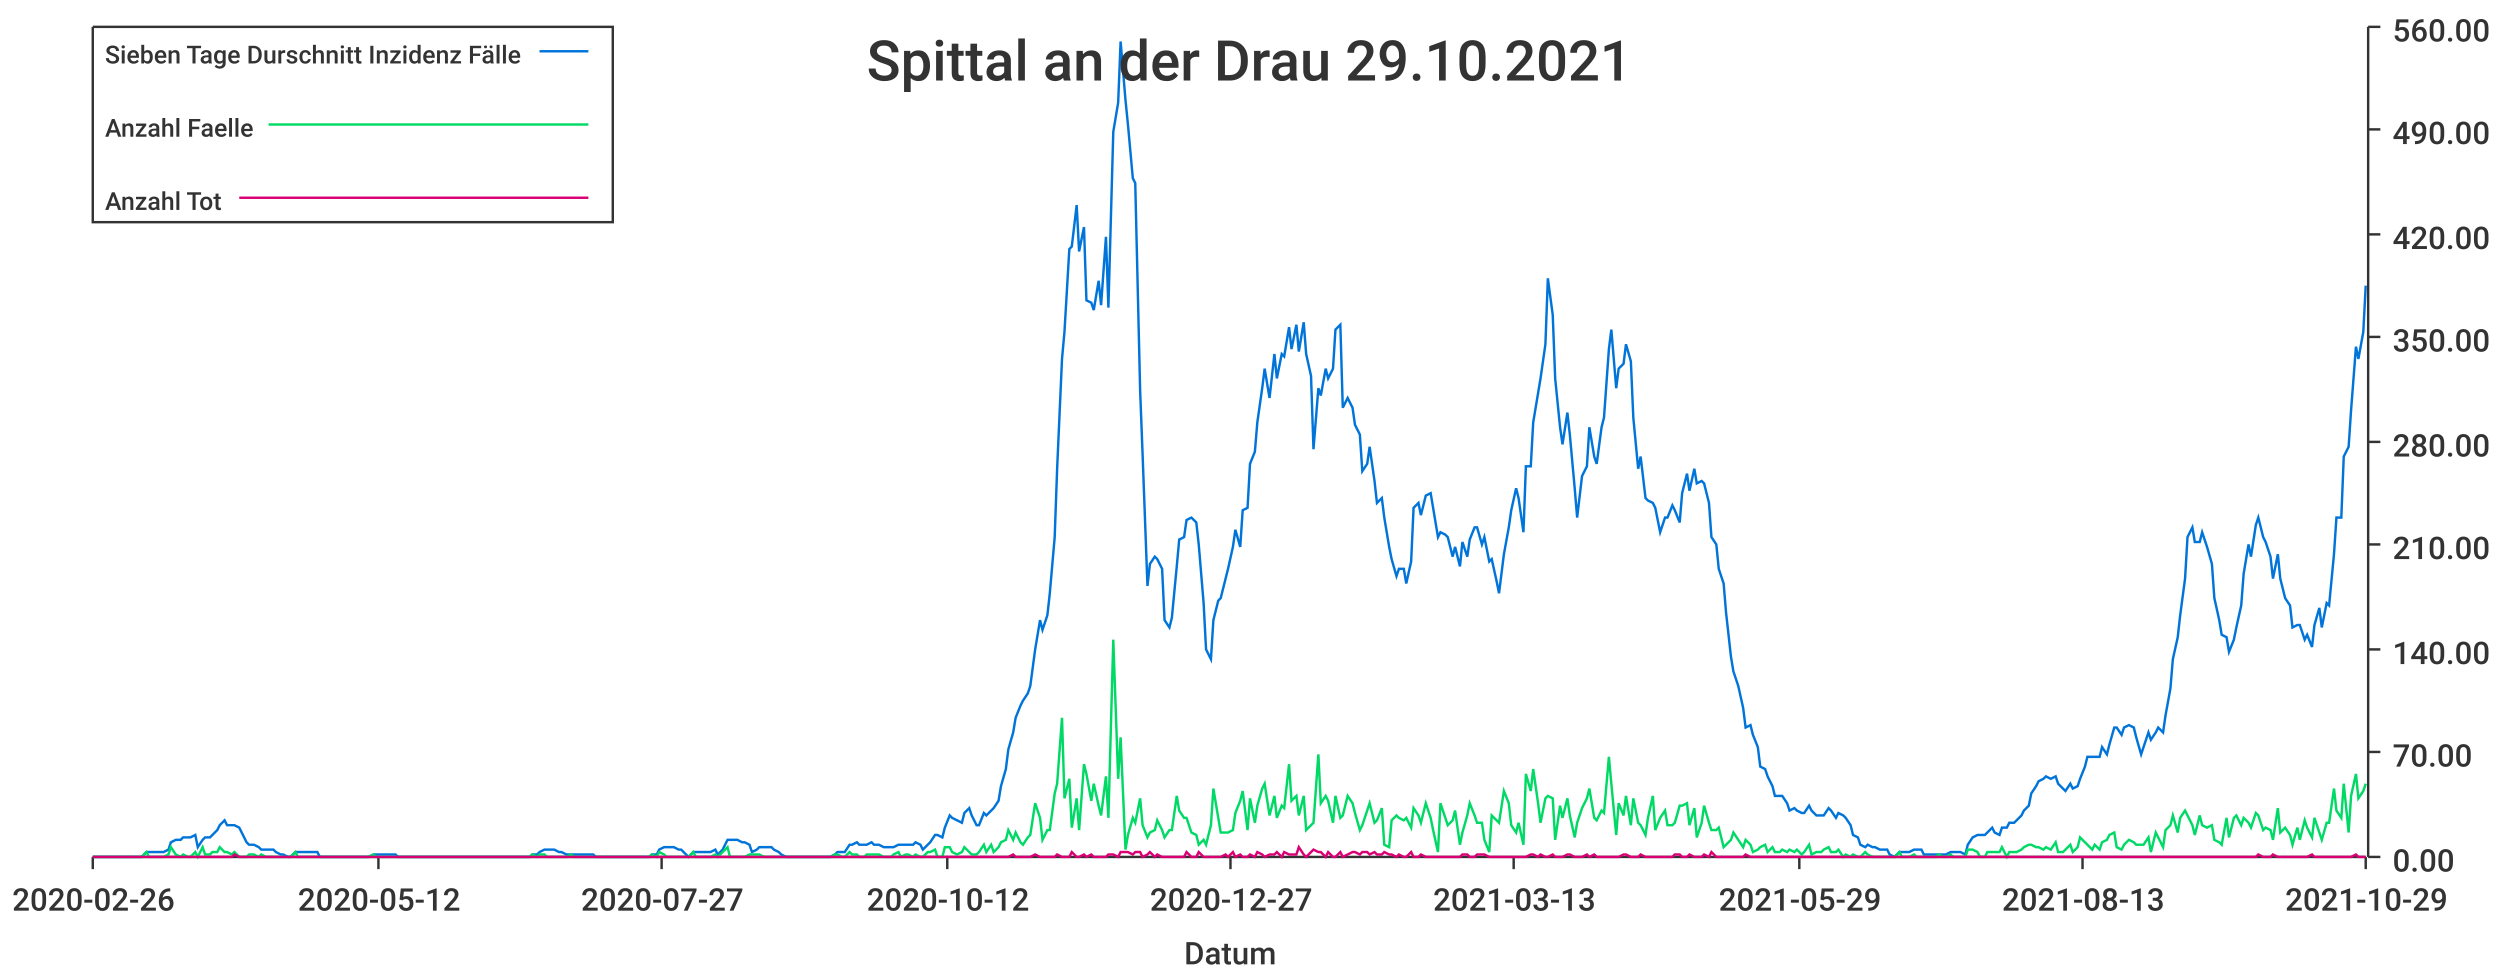
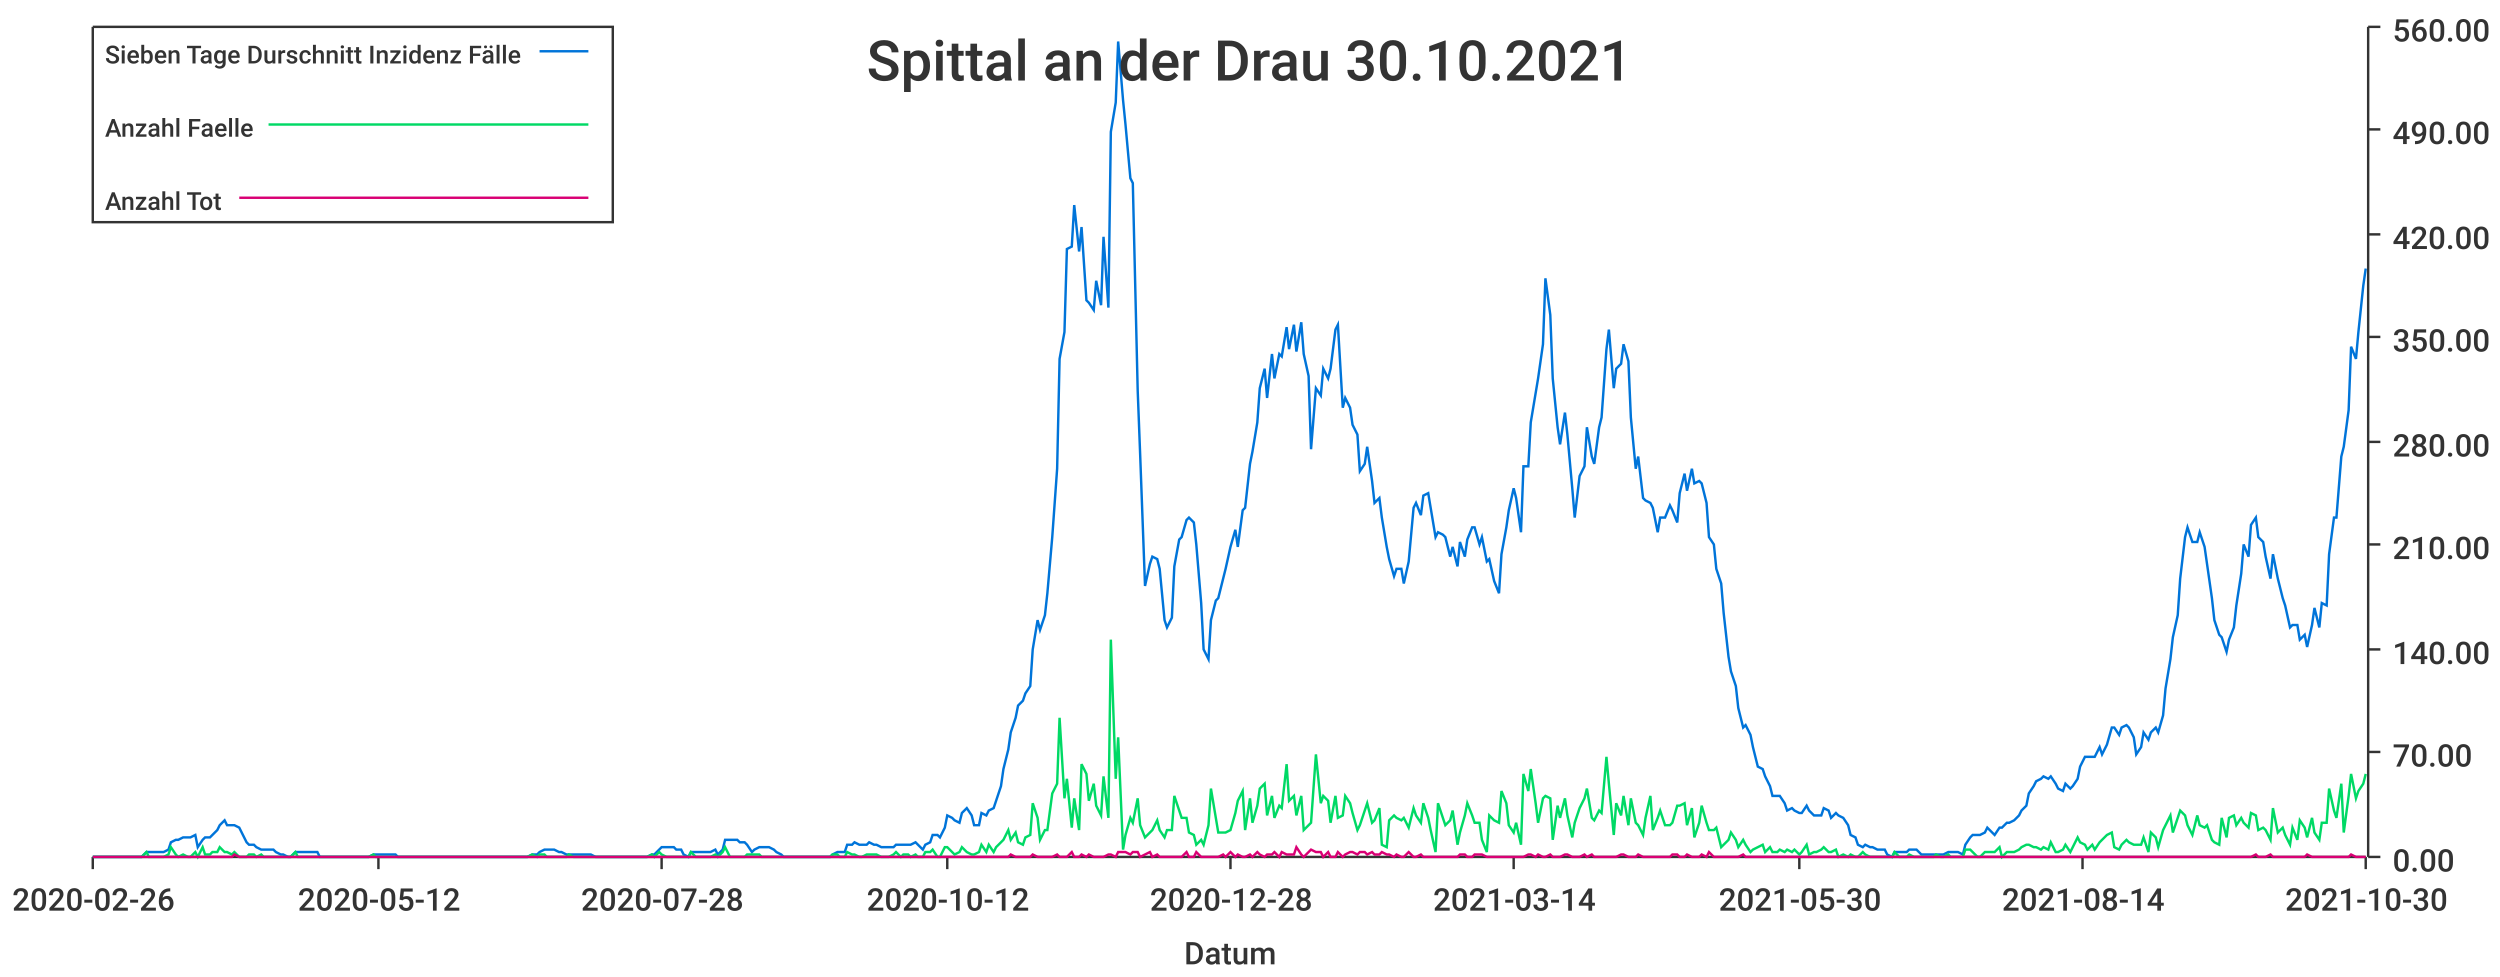
<svg xmlns="http://www.w3.org/2000/svg" width="1024" height="400">\n<path d="M 0 0 L 1024 0 L 1024 400 L 0 400 L 0 0" style="stroke-width:0;stroke:rgba(255,255,255,1.0);fill:rgba(255,255,255,1.0)" />
  <path d="M 38 11 L 969 11 L 969 351 L 38 351 L 38 11" style="stroke-width:0;stroke:rgba(255,255,255,1.0);fill:rgba(255,255,255,1.0)" />
  <path d="M 38 351 L 969 351" style="stroke-width:1;stroke:rgba(51,51,51,1.0);fill:none" />
  <path d="M 38 351 L 38 356" style="stroke-width:1;stroke:rgba(51,51,51,1.0);fill:none" />
  <text x="5" y="373" style="stroke-width:0;stroke:none;fill:rgba(51,51,51,1.0);font-size:12.8px;font-family:'Roboto Medium',sans-serif">2020-02-26</text>
  <path d="M 155 351 L 155 356" style="stroke-width:1;stroke:rgba(51,51,51,1.0);fill:none" />
  <text x="122" y="373" style="stroke-width:0;stroke:none;fill:rgba(51,51,51,1.0);font-size:12.8px;font-family:'Roboto Medium',sans-serif">2020-05-12</text>
  <path d="M 271 351 L 271 356" style="stroke-width:1;stroke:rgba(51,51,51,1.0);fill:none" />
-   <text x="238" y="373" style="stroke-width:0;stroke:none;fill:rgba(51,51,51,1.0);font-size:12.8px;font-family:'Roboto Medium',sans-serif">2020-07-27</text>
+   <text x="238" y="373" style="stroke-width:0;stroke:none;fill:rgba(51,51,51,1.0);font-size:12.8px;font-family:'Roboto Medium',sans-serif">2020-07-28</text>
  <path d="M 388 351 L 388 356" style="stroke-width:1;stroke:rgba(51,51,51,1.0);fill:none" />
  <text x="355" y="373" style="stroke-width:0;stroke:none;fill:rgba(51,51,51,1.0);font-size:12.8px;font-family:'Roboto Medium',sans-serif">2020-10-12</text>
  <path d="M 504 351 L 504 356" style="stroke-width:1;stroke:rgba(51,51,51,1.0);fill:none" />
-   <text x="471" y="373" style="stroke-width:0;stroke:none;fill:rgba(51,51,51,1.0);font-size:12.8px;font-family:'Roboto Medium',sans-serif">2020-12-27</text>
+   <text x="471" y="373" style="stroke-width:0;stroke:none;fill:rgba(51,51,51,1.0);font-size:12.8px;font-family:'Roboto Medium',sans-serif">2020-12-28</text>
  <path d="M 620 351 L 620 356" style="stroke-width:1;stroke:rgba(51,51,51,1.0);fill:none" />
-   <text x="587" y="373" style="stroke-width:0;stroke:none;fill:rgba(51,51,51,1.0);font-size:12.8px;font-family:'Roboto Medium',sans-serif">2021-03-13</text>
+   <text x="587" y="373" style="stroke-width:0;stroke:none;fill:rgba(51,51,51,1.0);font-size:12.8px;font-family:'Roboto Medium',sans-serif">2021-03-14</text>
  <path d="M 737 351 L 737 356" style="stroke-width:1;stroke:rgba(51,51,51,1.0);fill:none" />
-   <text x="704" y="373" style="stroke-width:0;stroke:none;fill:rgba(51,51,51,1.0);font-size:12.8px;font-family:'Roboto Medium',sans-serif">2021-05-29</text>
+   <text x="704" y="373" style="stroke-width:0;stroke:none;fill:rgba(51,51,51,1.0);font-size:12.8px;font-family:'Roboto Medium',sans-serif">2021-05-30</text>
  <path d="M 853 351 L 853 356" style="stroke-width:1;stroke:rgba(51,51,51,1.0);fill:none" />
-   <text x="820" y="373" style="stroke-width:0;stroke:none;fill:rgba(51,51,51,1.0);font-size:12.8px;font-family:'Roboto Medium',sans-serif">2021-08-13</text>
+   <text x="820" y="373" style="stroke-width:0;stroke:none;fill:rgba(51,51,51,1.0);font-size:12.8px;font-family:'Roboto Medium',sans-serif">2021-08-14</text>
  <path d="M 969 351 L 969 356" style="stroke-width:1;stroke:rgba(51,51,51,1.0);fill:none" />
-   <text x="936" y="373" style="stroke-width:0;stroke:none;fill:rgba(51,51,51,1.0);font-size:12.8px;font-family:'Roboto Medium',sans-serif">2021-10-29</text>
+   <text x="936" y="373" style="stroke-width:0;stroke:none;fill:rgba(51,51,51,1.0);font-size:12.8px;font-family:'Roboto Medium',sans-serif">2021-10-30</text>
  <text x="485" y="395" style="stroke-width:0;stroke:none;fill:rgba(51,51,51,1.0);font-size:12.8px;font-family:'Roboto Medium',sans-serif">Datum</text>
  <path d="M 970 351 L 970 11" style="stroke-width:1;stroke:rgba(51,51,51,1.0);fill:none" />
  <path d="M 970 351 L 975 351" style="stroke-width:1;stroke:rgba(51,51,51,1.0);fill:none" />
  <text x="980" y="357" style="stroke-width:0;stroke:none;fill:rgba(51,51,51,1.0);font-size:12.8px;font-family:'Roboto Medium',sans-serif">0.00</text>
  <path d="M 970 308 L 975 308" style="stroke-width:1;stroke:rgba(51,51,51,1.0);fill:none" />
  <text x="980" y="314" style="stroke-width:0;stroke:none;fill:rgba(51,51,51,1.0);font-size:12.8px;font-family:'Roboto Medium',sans-serif">70.00</text>
  <path d="M 970 266 L 975 266" style="stroke-width:1;stroke:rgba(51,51,51,1.0);fill:none" />
  <text x="980" y="272" style="stroke-width:0;stroke:none;fill:rgba(51,51,51,1.0);font-size:12.8px;font-family:'Roboto Medium',sans-serif">140.00</text>
  <path d="M 970 223 L 975 223" style="stroke-width:1;stroke:rgba(51,51,51,1.0);fill:none" />
  <text x="980" y="229" style="stroke-width:0;stroke:none;fill:rgba(51,51,51,1.0);font-size:12.8px;font-family:'Roboto Medium',sans-serif">210.00</text>
  <path d="M 970 181 L 975 181" style="stroke-width:1;stroke:rgba(51,51,51,1.0);fill:none" />
  <text x="980" y="187" style="stroke-width:0;stroke:none;fill:rgba(51,51,51,1.0);font-size:12.8px;font-family:'Roboto Medium',sans-serif">280.00</text>
  <path d="M 970 138 L 975 138" style="stroke-width:1;stroke:rgba(51,51,51,1.0);fill:none" />
  <text x="980" y="144" style="stroke-width:0;stroke:none;fill:rgba(51,51,51,1.0);font-size:12.8px;font-family:'Roboto Medium',sans-serif">350.00</text>
  <path d="M 970 96 L 975 96" style="stroke-width:1;stroke:rgba(51,51,51,1.0);fill:none" />
  <text x="980" y="102" style="stroke-width:0;stroke:none;fill:rgba(51,51,51,1.0);font-size:12.8px;font-family:'Roboto Medium',sans-serif">420.00</text>
  <path d="M 970 53 L 975 53" style="stroke-width:1;stroke:rgba(51,51,51,1.0);fill:none" />
  <text x="980" y="59" style="stroke-width:0;stroke:none;fill:rgba(51,51,51,1.0);font-size:12.8px;font-family:'Roboto Medium',sans-serif">490.00</text>
  <path d="M 970 11 L 975 11" style="stroke-width:1;stroke:rgba(51,51,51,1.0);fill:none" />
  <text x="980" y="17" style="stroke-width:0;stroke:none;fill:rgba(51,51,51,1.0);font-size:12.8px;font-family:'Roboto Medium',sans-serif">560.00</text>
-   <path d="M 38 351 L 40 351 L 42 351 L 43 351 L 45 351 L 46 351 L 48 351 L 49 351 L 51 351 L 52 351 L 54 351 L 55 351 L 57 351 L 58 351 L 60 349 L 61 349 L 63 349 L 64 349 L 66 349 L 67 349 L 69 348 L 70 345 L 72 344 L 74 344 L 75 343 L 77 343 L 78 343 L 80 342 L 81 347 L 83 344 L 84 343 L 86 343 L 87 342 L 89 340 L 90 338 L 92 336 L 93 338 L 95 338 L 96 338 L 98 339 L 99 341 L 101 345 L 102 346 L 104 346 L 106 347 L 107 348 L 109 348 L 110 348 L 112 348 L 113 349 L 115 350 L 116 350 L 118 351 L 119 351 L 121 349 L 122 349 L 124 349 L 125 349 L 127 349 L 128 349 L 130 349 L 131 351 L 133 351 L 134 351 L 136 351 L 138 351 L 139 351 L 141 351 L 142 351 L 144 351 L 145 351 L 147 351 L 148 351 L 150 351 L 151 351 L 153 350 L 154 350 L 156 350 L 157 350 L 159 350 L 160 350 L 162 350 L 163 351 L 165 351 L 166 351 L 168 351 L 170 351 L 171 351 L 173 351 L 174 351 L 176 351 L 177 351 L 179 351 L 180 351 L 182 351 L 183 351 L 185 351 L 186 351 L 188 351 L 189 351 L 191 351 L 192 351 L 194 351 L 195 351 L 197 351 L 198 351 L 200 351 L 202 351 L 203 351 L 205 351 L 206 351 L 208 351 L 209 351 L 211 351 L 212 351 L 214 351 L 215 351 L 217 351 L 218 350 L 220 350 L 221 349 L 223 348 L 224 348 L 226 348 L 227 348 L 229 349 L 230 349 L 232 350 L 234 350 L 235 350 L 237 350 L 238 350 L 240 350 L 241 350 L 243 350 L 244 351 L 246 351 L 247 351 L 249 351 L 250 351 L 252 351 L 253 351 L 255 351 L 256 351 L 258 351 L 259 351 L 261 351 L 262 351 L 264 351 L 266 351 L 267 350 L 269 350 L 270 348 L 272 347 L 273 347 L 275 347 L 276 347 L 278 348 L 279 348 L 281 350 L 282 351 L 284 349 L 285 349 L 287 349 L 288 349 L 290 349 L 291 349 L 293 348 L 294 350 L 296 348 L 298 344 L 299 344 L 301 344 L 302 344 L 304 345 L 305 345 L 307 346 L 308 349 L 310 348 L 311 347 L 313 347 L 314 347 L 316 347 L 317 348 L 319 349 L 320 350 L 322 351 L 323 351 L 325 351 L 326 351 L 328 351 L 330 351 L 331 351 L 333 351 L 334 351 L 336 351 L 337 351 L 339 351 L 340 351 L 342 350 L 343 349 L 345 349 L 346 349 L 348 346 L 349 346 L 351 345 L 352 346 L 354 346 L 355 346 L 357 345 L 358 346 L 360 346 L 362 347 L 363 347 L 365 347 L 366 347 L 368 346 L 369 346 L 371 346 L 372 346 L 374 346 L 375 345 L 377 346 L 378 348 L 380 346 L 381 345 L 383 342 L 384 342 L 386 343 L 387 339 L 389 334 L 390 335 L 392 336 L 394 337 L 395 333 L 397 331 L 398 334 L 400 338 L 401 338 L 403 333 L 404 334 L 406 332 L 407 331 L 409 328 L 410 322 L 412 315 L 413 307 L 415 300 L 416 294 L 418 289 L 419 287 L 421 284 L 422 281 L 424 266 L 426 254 L 427 258 L 429 252 L 430 243 L 432 220 L 433 192 L 435 147 L 436 136 L 438 102 L 439 101 L 441 84 L 442 103 L 444 93 L 445 123 L 447 124 L 448 127 L 450 115 L 451 125 L 453 97 L 454 126 L 456 54 L 458 42 L 459 17 L 461 41 L 462 51 L 464 73 L 465 75 L 467 160 L 468 186 L 470 240 L 471 231 L 473 228 L 474 229 L 476 233 L 477 254 L 479 257 L 480 253 L 482 232 L 483 221 L 485 220 L 486 213 L 488 212 L 490 214 L 491 223 L 493 247 L 494 266 L 496 270 L 497 254 L 499 246 L 500 245 L 502 237 L 503 233 L 505 224 L 506 217 L 508 224 L 509 209 L 511 208 L 512 190 L 514 185 L 515 173 L 517 159 L 518 151 L 520 163 L 522 145 L 523 155 L 525 145 L 526 146 L 528 134 L 529 143 L 531 133 L 532 144 L 534 132 L 535 145 L 537 154 L 538 184 L 540 159 L 541 162 L 543 151 L 544 155 L 546 151 L 547 135 L 549 133 L 550 167 L 552 163 L 554 167 L 555 174 L 557 178 L 558 193 L 560 190 L 561 183 L 563 197 L 564 206 L 566 204 L 567 212 L 569 224 L 570 229 L 572 236 L 573 233 L 575 233 L 576 239 L 578 230 L 579 208 L 581 206 L 582 211 L 584 203 L 586 202 L 587 208 L 589 220 L 590 218 L 592 219 L 593 220 L 595 228 L 596 224 L 598 232 L 599 222 L 601 228 L 602 221 L 604 216 L 605 216 L 607 223 L 608 220 L 610 230 L 611 229 L 613 238 L 614 243 L 616 227 L 618 216 L 619 209 L 621 200 L 622 204 L 624 218 L 625 191 L 627 191 L 628 173 L 630 161 L 631 155 L 633 141 L 634 114 L 636 129 L 637 155 L 639 175 L 640 182 L 642 169 L 643 178 L 645 200 L 646 212 L 648 195 L 650 191 L 651 175 L 653 187 L 654 190 L 656 175 L 657 171 L 659 143 L 660 135 L 662 159 L 663 151 L 665 149 L 666 141 L 668 148 L 669 171 L 671 192 L 672 187 L 674 204 L 675 205 L 677 206 L 678 208 L 680 218 L 682 212 L 683 212 L 685 207 L 686 209 L 688 214 L 689 202 L 691 194 L 692 201 L 694 192 L 695 198 L 697 197 L 698 198 L 700 206 L 701 220 L 703 223 L 704 233 L 706 239 L 707 251 L 709 269 L 710 275 L 712 281 L 714 290 L 715 298 L 717 297 L 718 301 L 720 306 L 721 314 L 723 315 L 724 318 L 726 322 L 727 326 L 729 326 L 730 326 L 732 329 L 733 332 L 735 331 L 736 332 L 738 333 L 739 333 L 741 330 L 742 332 L 744 334 L 746 334 L 747 334 L 749 331 L 750 332 L 752 335 L 753 333 L 755 334 L 756 335 L 758 338 L 759 342 L 761 343 L 762 346 L 764 347 L 765 346 L 767 347 L 768 347 L 770 348 L 771 348 L 773 348 L 774 350 L 776 351 L 778 349 L 779 349 L 781 349 L 782 349 L 784 348 L 785 348 L 787 348 L 788 350 L 790 350 L 791 350 L 793 350 L 794 350 L 796 350 L 797 350 L 799 349 L 800 349 L 802 349 L 803 349 L 805 350 L 806 346 L 808 343 L 810 342 L 811 342 L 813 342 L 814 341 L 816 339 L 817 341 L 819 342 L 820 339 L 822 339 L 823 337 L 825 337 L 826 336 L 828 334 L 829 332 L 831 330 L 832 325 L 834 322 L 835 320 L 837 319 L 838 318 L 840 319 L 842 318 L 843 321 L 845 323 L 846 324 L 848 321 L 849 323 L 851 322 L 852 319 L 854 314 L 855 310 L 857 310 L 858 310 L 860 310 L 861 306 L 863 309 L 864 305 L 866 298 L 867 298 L 869 301 L 870 298 L 872 297 L 874 298 L 875 302 L 877 309 L 878 306 L 880 300 L 881 303 L 883 300 L 884 298 L 886 300 L 887 293 L 889 282 L 890 270 L 892 261 L 893 252 L 895 237 L 896 220 L 898 216 L 899 222 L 901 222 L 902 218 L 904 224 L 906 231 L 907 245 L 909 254 L 910 260 L 912 261 L 913 267 L 915 262 L 916 257 L 918 248 L 919 235 L 921 223 L 922 228 L 924 215 L 925 212 L 927 220 L 928 222 L 930 228 L 931 237 L 933 227 L 934 237 L 936 245 L 938 248 L 939 257 L 941 256 L 942 256 L 944 262 L 945 260 L 947 265 L 948 256 L 950 249 L 951 257 L 953 247 L 954 248 L 956 227 L 957 212 L 959 212 L 960 187 L 962 183 L 963 168 L 965 142 L 966 147 L 968 136 L 969 117" style="stroke-width:1;stroke:rgba(0,116,217,1.0);fill:none" />
-   <path d="M 38 351 L 40 351 L 42 351 L 43 351 L 45 351 L 46 351 L 48 351 L 49 351 L 51 351 L 52 351 L 54 351 L 55 351 L 57 351 L 58 351 L 60 349 L 61 351 L 63 351 L 64 351 L 66 351 L 67 351 L 69 350 L 70 347 L 72 350 L 74 351 L 75 350 L 77 351 L 78 351 L 80 349 L 81 351 L 83 347 L 84 350 L 86 350 L 87 349 L 89 349 L 90 347 L 92 349 L 93 349 L 95 350 L 96 349 L 98 351 L 99 351 L 101 351 L 102 350 L 104 350 L 106 351 L 107 350 L 109 351 L 110 351 L 112 351 L 113 351 L 115 351 L 116 351 L 118 351 L 119 351 L 121 349 L 122 351 L 124 351 L 125 351 L 127 351 L 128 351 L 130 351 L 131 351 L 133 351 L 134 351 L 136 351 L 138 351 L 139 351 L 141 351 L 142 351 L 144 351 L 145 351 L 147 351 L 148 351 L 150 351 L 151 351 L 153 350 L 154 351 L 156 351 L 157 351 L 159 351 L 160 351 L 162 351 L 163 351 L 165 351 L 166 351 L 168 351 L 170 351 L 171 351 L 173 351 L 174 351 L 176 351 L 177 351 L 179 351 L 180 351 L 182 351 L 183 351 L 185 351 L 186 351 L 188 351 L 189 351 L 191 351 L 192 351 L 194 351 L 195 351 L 197 351 L 198 351 L 200 351 L 202 351 L 203 351 L 205 351 L 206 351 L 208 351 L 209 351 L 211 351 L 212 351 L 214 351 L 215 351 L 217 351 L 218 350 L 220 351 L 221 350 L 223 350 L 224 351 L 226 351 L 227 351 L 229 351 L 230 351 L 232 351 L 234 350 L 235 351 L 237 351 L 238 351 L 240 351 L 241 351 L 243 351 L 244 351 L 246 351 L 247 351 L 249 351 L 250 351 L 252 351 L 253 351 L 255 351 L 256 351 L 258 351 L 259 351 L 261 351 L 262 351 L 264 351 L 266 351 L 267 350 L 269 351 L 270 349 L 272 350 L 273 351 L 275 351 L 276 351 L 278 351 L 279 351 L 281 351 L 282 351 L 284 349 L 285 351 L 287 351 L 288 351 L 290 351 L 291 351 L 293 350 L 294 351 L 296 349 L 298 347 L 299 351 L 301 351 L 302 351 L 304 351 L 305 351 L 307 350 L 308 350 L 310 350 L 311 350 L 313 351 L 314 351 L 316 351 L 317 351 L 319 351 L 320 351 L 322 351 L 323 351 L 325 351 L 326 351 L 328 351 L 330 351 L 331 351 L 333 351 L 334 351 L 336 351 L 337 351 L 339 351 L 340 351 L 342 350 L 343 350 L 345 351 L 346 351 L 348 349 L 349 350 L 351 350 L 352 351 L 354 351 L 355 350 L 357 350 L 358 350 L 360 350 L 362 351 L 363 351 L 365 351 L 366 350 L 368 349 L 369 351 L 371 350 L 372 350 L 374 351 L 375 350 L 377 351 L 378 351 L 380 349 L 381 349 L 383 348 L 384 351 L 386 351 L 387 347 L 389 347 L 390 349 L 392 350 L 394 349 L 395 347 L 397 349 L 398 350 L 400 350 L 401 349 L 403 346 L 404 349 L 406 346 L 407 349 L 409 347 L 410 345 L 412 344 L 413 340 L 415 344 L 416 341 L 418 345 L 419 346 L 421 343 L 422 342 L 424 329 L 426 335 L 427 344 L 429 340 L 430 340 L 432 325 L 433 321 L 435 294 L 436 327 L 438 319 L 439 339 L 441 327 L 442 340 L 444 313 L 445 317 L 447 328 L 448 321 L 450 330 L 451 334 L 453 318 L 454 335 L 456 262 L 458 319 L 459 302 L 461 348 L 462 342 L 464 335 L 465 337 L 467 327 L 468 338 L 470 343 L 471 341 L 473 340 L 474 336 L 476 340 L 477 343 L 479 340 L 480 340 L 482 326 L 483 332 L 485 335 L 486 335 L 488 341 L 490 342 L 491 346 L 493 344 L 494 346 L 496 338 L 497 323 L 499 335 L 500 341 L 502 341 L 503 341 L 505 340 L 506 333 L 508 328 L 509 324 L 511 340 L 512 327 L 514 337 L 515 330 L 517 323 L 518 321 L 520 334 L 522 326 L 523 335 L 525 330 L 526 331 L 528 313 L 529 328 L 531 326 L 532 334 L 534 326 L 535 340 L 537 338 L 538 337 L 540 309 L 541 329 L 543 326 L 544 328 L 546 337 L 547 326 L 549 335 L 550 334 L 552 326 L 554 329 L 555 333 L 557 340 L 558 338 L 560 332 L 561 329 L 563 337 L 564 336 L 566 331 L 567 346 L 569 347 L 570 336 L 572 334 L 573 335 L 575 336 L 576 335 L 578 339 L 579 331 L 581 334 L 582 337 L 584 329 L 586 335 L 587 340 L 589 349 L 590 329 L 592 335 L 593 338 L 595 336 L 596 332 L 598 346 L 599 341 L 601 334 L 602 329 L 604 334 L 605 337 L 607 337 L 608 344 L 610 349 L 611 334 L 613 336 L 614 337 L 616 324 L 618 329 L 619 338 L 621 341 L 622 337 L 624 346 L 625 317 L 627 324 L 628 315 L 630 329 L 631 337 L 633 327 L 634 326 L 636 327 L 637 344 L 639 330 L 640 335 L 642 327 L 643 334 L 645 343 L 646 337 L 648 331 L 650 327 L 651 323 L 653 335 L 654 336 L 656 332 L 657 333 L 659 310 L 660 321 L 662 342 L 663 329 L 665 334 L 666 326 L 668 338 L 669 327 L 671 337 L 672 338 L 674 342 L 675 335 L 677 326 L 678 340 L 680 335 L 682 332 L 683 338 L 685 338 L 686 337 L 688 330 L 689 330 L 691 329 L 692 338 L 694 331 L 695 343 L 697 337 L 698 330 L 700 337 L 701 340 L 703 340 L 704 339 L 706 347 L 707 346 L 709 344 L 710 341 L 712 344 L 714 347 L 715 344 L 717 346 L 718 349 L 720 348 L 721 347 L 723 346 L 724 349 L 726 347 L 727 349 L 729 349 L 730 348 L 732 349 L 733 348 L 735 349 L 736 348 L 738 350 L 739 349 L 741 346 L 742 350 L 744 349 L 746 349 L 747 348 L 749 347 L 750 349 L 752 349 L 753 348 L 755 351 L 756 350 L 758 351 L 759 350 L 761 351 L 762 351 L 764 349 L 765 350 L 767 351 L 768 351 L 770 351 L 771 351 L 773 351 L 774 351 L 776 351 L 778 349 L 779 351 L 781 351 L 782 351 L 784 350 L 785 351 L 787 351 L 788 351 L 790 351 L 791 351 L 793 351 L 794 350 L 796 351 L 797 351 L 799 350 L 800 351 L 802 351 L 803 351 L 805 351 L 806 348 L 808 348 L 810 349 L 811 351 L 813 351 L 814 349 L 816 349 L 817 349 L 819 349 L 820 347 L 822 351 L 823 349 L 825 349 L 826 349 L 828 348 L 829 347 L 831 346 L 832 346 L 834 347 L 835 347 L 837 348 L 838 347 L 840 348 L 842 345 L 843 349 L 845 349 L 846 348 L 848 346 L 849 349 L 851 347 L 852 343 L 854 345 L 855 346 L 857 348 L 858 346 L 860 348 L 861 345 L 863 344 L 864 342 L 866 341 L 867 347 L 869 348 L 870 346 L 872 344 L 874 345 L 875 346 L 877 346 L 878 346 L 880 343 L 881 349 L 883 341 L 884 343 L 886 347 L 887 340 L 889 338 L 890 334 L 892 341 L 893 335 L 895 332 L 896 334 L 898 338 L 899 342 L 901 334 L 902 338 L 904 339 L 906 338 L 907 344 L 909 345 L 910 346 L 912 335 L 913 343 L 915 335 L 916 334 L 918 338 L 919 335 L 921 337 L 922 339 L 924 333 L 925 334 L 927 340 L 928 339 L 930 340 L 931 344 L 933 331 L 934 341 L 936 339 L 938 342 L 939 346 L 941 339 L 942 344 L 944 336 L 945 339 L 947 343 L 948 335 L 950 341 L 951 344 L 953 337 L 954 337 L 956 323 L 957 332 L 959 335 L 960 321 L 962 341 L 963 326 L 965 317 L 966 327 L 968 324 L 969 321" style="stroke-width:1;stroke:rgba(0,217,101,1.0);fill:none" />
-   <path d="M 38 351 L 40 351 L 42 351 L 43 351 L 45 351 L 46 351 L 48 351 L 49 351 L 51 351 L 52 351 L 54 351 L 55 351 L 57 351 L 58 351 L 60 351 L 61 351 L 63 351 L 64 351 L 66 351 L 67 351 L 69 351 L 70 351 L 72 351 L 74 351 L 75 351 L 77 351 L 78 351 L 80 351 L 81 351 L 83 351 L 84 351 L 86 351 L 87 351 L 89 351 L 90 351 L 92 351 L 93 351 L 95 351 L 96 350 L 98 351 L 99 351 L 101 351 L 102 351 L 104 351 L 106 351 L 107 351 L 109 351 L 110 351 L 112 351 L 113 351 L 115 351 L 116 351 L 118 351 L 119 351 L 121 351 L 122 351 L 124 351 L 125 351 L 127 351 L 128 351 L 130 351 L 131 351 L 133 351 L 134 351 L 136 351 L 138 351 L 139 351 L 141 351 L 142 351 L 144 351 L 145 351 L 147 351 L 148 351 L 150 351 L 151 351 L 153 351 L 154 351 L 156 351 L 157 351 L 159 351 L 160 351 L 162 351 L 163 351 L 165 351 L 166 351 L 168 351 L 170 351 L 171 351 L 173 351 L 174 351 L 176 351 L 177 351 L 179 351 L 180 351 L 182 351 L 183 351 L 185 351 L 186 351 L 188 351 L 189 351 L 191 351 L 192 351 L 194 351 L 195 351 L 197 351 L 198 351 L 200 351 L 202 351 L 203 351 L 205 351 L 206 351 L 208 351 L 209 351 L 211 351 L 212 351 L 214 351 L 215 351 L 217 351 L 218 351 L 220 351 L 221 351 L 223 351 L 224 351 L 226 351 L 227 351 L 229 351 L 230 351 L 232 351 L 234 351 L 235 351 L 237 351 L 238 351 L 240 351 L 241 351 L 243 351 L 244 351 L 246 351 L 247 351 L 249 351 L 250 351 L 252 351 L 253 351 L 255 351 L 256 351 L 258 351 L 259 351 L 261 351 L 262 351 L 264 351 L 266 351 L 267 351 L 269 351 L 270 351 L 272 351 L 273 351 L 275 351 L 276 351 L 278 351 L 279 351 L 281 351 L 282 351 L 284 351 L 285 351 L 287 351 L 288 351 L 290 351 L 291 351 L 293 351 L 294 351 L 296 351 L 298 351 L 299 351 L 301 351 L 302 351 L 304 351 L 305 351 L 307 351 L 308 351 L 310 351 L 311 351 L 313 351 L 314 351 L 316 351 L 317 351 L 319 351 L 320 351 L 322 351 L 323 351 L 325 351 L 326 351 L 328 351 L 330 351 L 331 351 L 333 351 L 334 351 L 336 351 L 337 351 L 339 351 L 340 351 L 342 351 L 343 351 L 345 351 L 346 351 L 348 351 L 349 351 L 351 351 L 352 351 L 354 351 L 355 351 L 357 351 L 358 351 L 360 351 L 362 351 L 363 351 L 365 351 L 366 351 L 368 351 L 369 351 L 371 351 L 372 351 L 374 351 L 375 351 L 377 351 L 378 351 L 380 351 L 381 351 L 383 351 L 384 351 L 386 351 L 387 351 L 389 351 L 390 351 L 392 351 L 394 351 L 395 351 L 397 351 L 398 351 L 400 351 L 401 351 L 403 351 L 404 351 L 406 351 L 407 351 L 409 351 L 410 351 L 412 351 L 413 351 L 415 350 L 416 351 L 418 351 L 419 351 L 421 351 L 422 351 L 424 350 L 426 351 L 427 351 L 429 351 L 430 351 L 432 351 L 433 350 L 435 351 L 436 351 L 438 351 L 439 349 L 441 351 L 442 351 L 444 350 L 445 351 L 447 350 L 448 351 L 450 351 L 451 351 L 453 351 L 454 350 L 456 350 L 458 351 L 459 349 L 461 349 L 462 349 L 464 350 L 465 349 L 467 349 L 468 351 L 470 350 L 471 349 L 473 351 L 474 350 L 476 351 L 477 351 L 479 351 L 480 351 L 482 351 L 483 351 L 485 351 L 486 349 L 488 351 L 490 351 L 491 349 L 493 351 L 494 351 L 496 351 L 497 351 L 499 351 L 500 351 L 502 350 L 503 351 L 505 349 L 506 351 L 508 350 L 509 351 L 511 351 L 512 350 L 514 351 L 515 349 L 517 350 L 518 351 L 520 350 L 522 350 L 523 349 L 525 351 L 526 349 L 528 350 L 529 350 L 531 350 L 532 347 L 534 350 L 535 351 L 537 349 L 538 348 L 540 349 L 541 349 L 543 351 L 544 349 L 546 351 L 547 351 L 549 349 L 550 351 L 552 350 L 554 349 L 555 349 L 557 350 L 558 349 L 560 349 L 561 350 L 563 349 L 564 350 L 566 350 L 567 349 L 569 350 L 570 350 L 572 351 L 573 350 L 575 351 L 576 351 L 578 349 L 579 351 L 581 351 L 582 350 L 584 351 L 586 351 L 587 351 L 589 351 L 590 351 L 592 351 L 593 351 L 595 351 L 596 351 L 598 351 L 599 350 L 601 350 L 602 351 L 604 351 L 605 350 L 607 350 L 608 350 L 610 351 L 611 351 L 613 351 L 614 351 L 616 351 L 618 351 L 619 351 L 621 351 L 622 351 L 624 351 L 625 351 L 627 350 L 628 350 L 630 351 L 631 350 L 633 351 L 634 351 L 636 350 L 637 351 L 639 351 L 640 351 L 642 350 L 643 350 L 645 351 L 646 351 L 648 351 L 650 350 L 651 351 L 653 350 L 654 351 L 656 351 L 657 351 L 659 351 L 660 351 L 662 351 L 663 351 L 665 350 L 666 350 L 668 351 L 669 351 L 671 351 L 672 350 L 674 351 L 675 351 L 677 351 L 678 351 L 680 351 L 682 351 L 683 351 L 685 351 L 686 350 L 688 350 L 689 351 L 691 351 L 692 350 L 694 351 L 695 351 L 697 351 L 698 350 L 700 351 L 701 349 L 703 351 L 704 351 L 706 351 L 707 351 L 709 351 L 710 351 L 712 351 L 714 351 L 715 350 L 717 351 L 718 351 L 720 351 L 721 351 L 723 351 L 724 351 L 726 351 L 727 351 L 729 351 L 730 351 L 732 351 L 733 351 L 735 351 L 736 351 L 738 351 L 739 351 L 741 351 L 742 351 L 744 351 L 746 351 L 747 351 L 749 351 L 750 351 L 752 351 L 753 351 L 755 351 L 756 351 L 758 351 L 759 351 L 761 351 L 762 351 L 764 351 L 765 351 L 767 351 L 768 351 L 770 351 L 771 351 L 773 351 L 774 351 L 776 351 L 778 351 L 779 351 L 781 351 L 782 351 L 784 351 L 785 351 L 787 351 L 788 351 L 790 351 L 791 351 L 793 351 L 794 351 L 796 351 L 797 351 L 799 351 L 800 351 L 802 351 L 803 351 L 805 351 L 806 351 L 808 351 L 810 351 L 811 351 L 813 351 L 814 351 L 816 351 L 817 351 L 819 351 L 820 351 L 822 351 L 823 351 L 825 351 L 826 351 L 828 351 L 829 351 L 831 351 L 832 351 L 834 351 L 835 351 L 837 351 L 838 351 L 840 351 L 842 351 L 843 351 L 845 351 L 846 351 L 848 351 L 849 351 L 851 351 L 852 351 L 854 351 L 855 351 L 857 351 L 858 351 L 860 351 L 861 351 L 863 351 L 864 351 L 866 351 L 867 351 L 869 351 L 870 351 L 872 351 L 874 351 L 875 351 L 877 351 L 878 351 L 880 351 L 881 351 L 883 351 L 884 351 L 886 351 L 887 351 L 889 351 L 890 351 L 892 351 L 893 351 L 895 351 L 896 351 L 898 351 L 899 351 L 901 351 L 902 351 L 904 351 L 906 351 L 907 351 L 909 351 L 910 351 L 912 351 L 913 351 L 915 351 L 916 351 L 918 351 L 919 351 L 921 351 L 922 351 L 924 351 L 925 350 L 927 351 L 928 351 L 930 351 L 931 350 L 933 351 L 934 351 L 936 351 L 938 351 L 939 351 L 941 351 L 942 351 L 944 351 L 945 351 L 947 350 L 948 351 L 950 351 L 951 351 L 953 351 L 954 351 L 956 351 L 957 351 L 959 351 L 960 351 L 962 351 L 963 351 L 965 350 L 966 351 L 968 351 L 969 351" style="stroke-width:1;stroke:rgba(217,0,116,1.0);fill:none" />
-   <text x="355" y="33" style="stroke-width:0;stroke:none;fill:rgba(51,51,51,1.0);font-size:23.0px;font-family:'Roboto Medium',sans-serif">Spittal an der Drau 29.10.2021</text>
+   <path d="M 38 351 L 40 351 L 42 351 L 43 351 L 45 351 L 46 351 L 48 351 L 49 351 L 51 351 L 52 351 L 54 351 L 55 351 L 57 351 L 58 351 L 60 349 L 61 349 L 63 349 L 64 349 L 66 349 L 67 349 L 69 348 L 70 345 L 72 344 L 73 344 L 75 343 L 77 343 L 78 343 L 80 342 L 81 347 L 83 344 L 84 343 L 86 343 L 87 342 L 89 340 L 90 338 L 92 336 L 93 338 L 95 338 L 96 338 L 98 339 L 99 341 L 101 345 L 102 346 L 104 346 L 105 347 L 107 348 L 108 348 L 110 348 L 112 348 L 113 349 L 115 350 L 116 350 L 118 351 L 119 351 L 121 349 L 122 349 L 124 349 L 125 349 L 127 349 L 128 349 L 130 349 L 131 351 L 133 351 L 134 351 L 136 351 L 137 351 L 139 351 L 140 351 L 142 351 L 143 351 L 145 351 L 147 351 L 148 351 L 150 351 L 151 351 L 153 350 L 154 350 L 156 350 L 157 350 L 159 350 L 160 350 L 162 350 L 163 351 L 165 351 L 166 351 L 168 351 L 169 351 L 171 351 L 172 351 L 174 351 L 175 351 L 177 351 L 178 351 L 180 351 L 181 351 L 183 351 L 185 351 L 186 351 L 188 351 L 189 351 L 191 351 L 192 351 L 194 351 L 195 351 L 197 351 L 198 351 L 200 351 L 201 351 L 203 351 L 204 351 L 206 351 L 207 351 L 209 351 L 210 351 L 212 351 L 213 351 L 215 351 L 216 351 L 218 350 L 220 350 L 221 349 L 223 348 L 224 348 L 226 348 L 227 348 L 229 349 L 230 349 L 232 350 L 233 350 L 235 350 L 236 350 L 238 350 L 239 350 L 241 350 L 242 350 L 244 351 L 245 351 L 247 351 L 248 351 L 250 351 L 251 351 L 253 351 L 255 351 L 256 351 L 258 351 L 259 351 L 261 351 L 262 351 L 264 351 L 265 351 L 267 350 L 268 350 L 270 348 L 271 347 L 273 347 L 274 347 L 276 347 L 277 348 L 279 348 L 280 350 L 282 351 L 283 349 L 285 349 L 286 349 L 288 349 L 290 349 L 291 349 L 293 348 L 294 350 L 296 348 L 297 344 L 299 344 L 300 344 L 302 344 L 303 345 L 305 345 L 306 346 L 308 349 L 309 348 L 311 347 L 312 347 L 314 347 L 315 347 L 317 348 L 318 349 L 320 350 L 321 351 L 323 351 L 324 351 L 326 351 L 328 351 L 329 351 L 331 351 L 332 351 L 334 351 L 335 351 L 337 351 L 338 351 L 340 351 L 341 350 L 343 349 L 344 349 L 346 349 L 347 346 L 349 346 L 350 345 L 352 346 L 353 346 L 355 346 L 356 345 L 358 346 L 359 346 L 361 347 L 363 347 L 364 347 L 366 347 L 367 346 L 369 346 L 370 346 L 372 346 L 373 346 L 375 345 L 376 346 L 378 348 L 379 346 L 381 345 L 382 342 L 384 342 L 385 343 L 387 339 L 388 334 L 390 335 L 391 336 L 393 337 L 394 333 L 396 331 L 398 334 L 399 338 L 401 338 L 402 333 L 404 334 L 405 332 L 407 331 L 408 328 L 410 322 L 411 315 L 413 307 L 414 300 L 416 294 L 417 289 L 419 287 L 420 284 L 422 281 L 423 266 L 425 254 L 426 258 L 428 252 L 429 243 L 431 220 L 433 192 L 434 147 L 436 136 L 437 102 L 439 101 L 440 84 L 442 103 L 443 93 L 445 123 L 446 124 L 448 127 L 449 115 L 451 125 L 452 97 L 454 126 L 455 54 L 457 42 L 458 17 L 460 41 L 461 51 L 463 73 L 464 75 L 466 160 L 467 186 L 469 240 L 471 231 L 472 228 L 474 229 L 475 233 L 477 254 L 478 257 L 480 253 L 481 232 L 483 221 L 484 220 L 486 213 L 487 212 L 489 214 L 490 223 L 492 247 L 493 266 L 495 270 L 496 254 L 498 246 L 499 245 L 501 237 L 502 233 L 504 224 L 506 217 L 507 224 L 509 209 L 510 208 L 512 190 L 513 185 L 515 173 L 516 159 L 518 151 L 519 163 L 521 145 L 522 155 L 524 145 L 525 146 L 527 134 L 528 143 L 530 133 L 531 144 L 533 132 L 534 145 L 536 154 L 537 184 L 539 159 L 541 162 L 542 151 L 544 155 L 545 151 L 547 135 L 548 133 L 550 167 L 551 163 L 553 167 L 554 174 L 556 178 L 557 193 L 559 190 L 560 183 L 562 197 L 563 206 L 565 204 L 566 212 L 568 224 L 569 229 L 571 236 L 572 233 L 574 233 L 575 239 L 577 230 L 579 208 L 580 206 L 582 211 L 583 203 L 585 202 L 586 208 L 588 220 L 589 218 L 591 219 L 592 220 L 594 228 L 595 224 L 597 232 L 598 222 L 600 228 L 601 221 L 603 216 L 604 216 L 606 223 L 607 220 L 609 230 L 610 229 L 612 238 L 614 243 L 615 227 L 617 216 L 618 209 L 620 200 L 621 204 L 623 218 L 624 191 L 626 191 L 627 173 L 629 161 L 630 155 L 632 141 L 633 114 L 635 129 L 636 155 L 638 175 L 639 182 L 641 169 L 642 178 L 644 200 L 645 212 L 647 195 L 649 191 L 650 175 L 652 187 L 653 190 L 655 175 L 656 171 L 658 143 L 659 135 L 661 159 L 662 151 L 664 149 L 665 141 L 667 148 L 668 171 L 670 192 L 671 187 L 673 204 L 674 205 L 676 206 L 677 208 L 679 218 L 680 212 L 682 212 L 684 207 L 685 209 L 687 214 L 688 202 L 690 194 L 691 201 L 693 192 L 694 198 L 696 197 L 697 198 L 699 206 L 700 220 L 702 223 L 703 233 L 705 239 L 706 251 L 708 269 L 709 275 L 711 281 L 712 290 L 714 298 L 715 297 L 717 301 L 718 306 L 720 314 L 722 315 L 723 318 L 725 322 L 726 326 L 728 326 L 729 326 L 731 329 L 732 332 L 734 331 L 735 332 L 737 333 L 738 333 L 740 330 L 741 332 L 743 334 L 744 334 L 746 334 L 747 331 L 749 332 L 750 335 L 752 333 L 753 334 L 755 335 L 757 338 L 758 342 L 760 343 L 761 346 L 763 347 L 764 346 L 766 347 L 767 347 L 769 348 L 770 348 L 772 348 L 773 350 L 775 351 L 776 349 L 778 349 L 779 349 L 781 349 L 782 348 L 784 348 L 785 348 L 787 350 L 788 350 L 790 350 L 792 350 L 793 350 L 795 350 L 796 350 L 798 349 L 799 349 L 801 349 L 802 349 L 804 350 L 805 346 L 807 343 L 808 342 L 810 342 L 811 342 L 813 341 L 814 339 L 816 341 L 817 342 L 819 339 L 820 339 L 822 337 L 823 337 L 825 336 L 827 334 L 828 332 L 830 330 L 831 325 L 833 322 L 834 320 L 836 319 L 837 318 L 839 319 L 840 318 L 842 321 L 843 323 L 845 324 L 846 321 L 848 323 L 849 322 L 851 319 L 852 314 L 854 310 L 855 310 L 857 310 L 858 310 L 860 306 L 861 309 L 863 305 L 865 298 L 866 298 L 868 301 L 869 298 L 871 297 L 872 298 L 874 302 L 875 309 L 877 306 L 878 300 L 880 303 L 881 300 L 883 298 L 884 300 L 886 293 L 887 282 L 889 270 L 890 261 L 892 252 L 893 237 L 895 220 L 896 216 L 898 222 L 900 222 L 901 218 L 903 224 L 904 231 L 906 245 L 907 254 L 909 260 L 910 261 L 912 267 L 913 262 L 915 257 L 916 248 L 918 235 L 919 223 L 921 228 L 922 215 L 924 212 L 925 220 L 927 222 L 928 228 L 930 237 L 931 227 L 933 237 L 935 245 L 936 248 L 938 257 L 939 256 L 941 256 L 942 262 L 944 260 L 945 265 L 947 256 L 948 249 L 950 257 L 951 247 L 953 248 L 954 227 L 956 212 L 957 212 L 959 187 L 960 183 L 962 168 L 963 142 L 965 147 L 966 136 L 968 117 L 969 110" style="stroke-width:1;stroke:rgba(0,116,217,1.0);fill:none" />
+   <path d="M 38 351 L 40 351 L 42 351 L 43 351 L 45 351 L 46 351 L 48 351 L 49 351 L 51 351 L 52 351 L 54 351 L 55 351 L 57 351 L 58 351 L 60 349 L 61 351 L 63 351 L 64 351 L 66 351 L 67 351 L 69 350 L 70 347 L 72 350 L 73 351 L 75 350 L 77 351 L 78 351 L 80 349 L 81 351 L 83 347 L 84 350 L 86 350 L 87 349 L 89 349 L 90 347 L 92 349 L 93 349 L 95 350 L 96 349 L 98 351 L 99 351 L 101 351 L 102 350 L 104 350 L 105 351 L 107 350 L 108 351 L 110 351 L 112 351 L 113 351 L 115 351 L 116 351 L 118 351 L 119 351 L 121 349 L 122 351 L 124 351 L 125 351 L 127 351 L 128 351 L 130 351 L 131 351 L 133 351 L 134 351 L 136 351 L 137 351 L 139 351 L 140 351 L 142 351 L 143 351 L 145 351 L 147 351 L 148 351 L 150 351 L 151 351 L 153 350 L 154 351 L 156 351 L 157 351 L 159 351 L 160 351 L 162 351 L 163 351 L 165 351 L 166 351 L 168 351 L 169 351 L 171 351 L 172 351 L 174 351 L 175 351 L 177 351 L 178 351 L 180 351 L 181 351 L 183 351 L 185 351 L 186 351 L 188 351 L 189 351 L 191 351 L 192 351 L 194 351 L 195 351 L 197 351 L 198 351 L 200 351 L 201 351 L 203 351 L 204 351 L 206 351 L 207 351 L 209 351 L 210 351 L 212 351 L 213 351 L 215 351 L 216 351 L 218 350 L 220 351 L 221 350 L 223 350 L 224 351 L 226 351 L 227 351 L 229 351 L 230 351 L 232 351 L 233 350 L 235 351 L 236 351 L 238 351 L 239 351 L 241 351 L 242 351 L 244 351 L 245 351 L 247 351 L 248 351 L 250 351 L 251 351 L 253 351 L 255 351 L 256 351 L 258 351 L 259 351 L 261 351 L 262 351 L 264 351 L 265 351 L 267 350 L 268 351 L 270 349 L 271 350 L 273 351 L 274 351 L 276 351 L 277 351 L 279 351 L 280 351 L 282 351 L 283 349 L 285 351 L 286 351 L 288 351 L 290 351 L 291 351 L 293 350 L 294 351 L 296 349 L 297 347 L 299 351 L 300 351 L 302 351 L 303 351 L 305 351 L 306 350 L 308 350 L 309 350 L 311 350 L 312 351 L 314 351 L 315 351 L 317 351 L 318 351 L 320 351 L 321 351 L 323 351 L 324 351 L 326 351 L 328 351 L 329 351 L 331 351 L 332 351 L 334 351 L 335 351 L 337 351 L 338 351 L 340 351 L 341 350 L 343 350 L 344 351 L 346 351 L 347 349 L 349 350 L 350 350 L 352 351 L 353 351 L 355 350 L 356 350 L 358 350 L 359 350 L 361 351 L 363 351 L 364 351 L 366 350 L 367 349 L 369 351 L 370 350 L 372 350 L 373 351 L 375 350 L 376 351 L 378 351 L 379 349 L 381 349 L 382 348 L 384 351 L 385 351 L 387 347 L 388 347 L 390 349 L 391 350 L 393 349 L 394 347 L 396 349 L 398 350 L 399 350 L 401 349 L 402 346 L 404 349 L 405 346 L 407 349 L 408 347 L 410 345 L 411 344 L 413 340 L 414 344 L 416 341 L 417 345 L 419 346 L 420 343 L 422 342 L 423 329 L 425 335 L 426 344 L 428 340 L 429 340 L 431 325 L 433 321 L 434 294 L 436 327 L 437 319 L 439 339 L 440 327 L 442 340 L 443 313 L 445 317 L 446 328 L 448 321 L 449 330 L 451 334 L 452 318 L 454 335 L 455 262 L 457 319 L 458 302 L 460 348 L 461 342 L 463 335 L 464 337 L 466 327 L 467 338 L 469 343 L 471 341 L 472 340 L 474 336 L 475 340 L 477 343 L 478 340 L 480 340 L 481 326 L 483 332 L 484 335 L 486 335 L 487 341 L 489 342 L 490 346 L 492 344 L 493 346 L 495 338 L 496 323 L 498 335 L 499 341 L 501 341 L 502 341 L 504 340 L 506 333 L 507 328 L 509 324 L 510 340 L 512 327 L 513 337 L 515 330 L 516 323 L 518 321 L 519 334 L 521 326 L 522 335 L 524 330 L 525 331 L 527 313 L 528 328 L 530 326 L 531 334 L 533 326 L 534 340 L 536 338 L 537 337 L 539 309 L 541 329 L 542 326 L 544 328 L 545 337 L 547 326 L 548 335 L 550 334 L 551 326 L 553 329 L 554 333 L 556 340 L 557 338 L 559 332 L 560 329 L 562 337 L 563 336 L 565 331 L 566 346 L 568 347 L 569 336 L 571 334 L 572 335 L 574 336 L 575 335 L 577 339 L 579 331 L 580 334 L 582 337 L 583 329 L 585 335 L 586 340 L 588 349 L 589 329 L 591 335 L 592 338 L 594 336 L 595 332 L 597 346 L 598 341 L 600 334 L 601 329 L 603 334 L 604 337 L 606 337 L 607 344 L 609 349 L 610 334 L 612 336 L 614 337 L 615 324 L 617 329 L 618 338 L 620 341 L 621 337 L 623 346 L 624 317 L 626 324 L 627 315 L 629 329 L 630 337 L 632 327 L 633 326 L 635 327 L 636 344 L 638 330 L 639 335 L 641 327 L 642 334 L 644 343 L 645 337 L 647 331 L 649 327 L 650 323 L 652 335 L 653 336 L 655 332 L 656 333 L 658 310 L 659 321 L 661 342 L 662 329 L 664 334 L 665 326 L 667 338 L 668 327 L 670 337 L 671 338 L 673 342 L 674 335 L 676 326 L 677 340 L 679 335 L 680 332 L 682 338 L 684 338 L 685 337 L 687 330 L 688 330 L 690 329 L 691 338 L 693 331 L 694 343 L 696 337 L 697 330 L 699 337 L 700 340 L 702 340 L 703 339 L 705 347 L 706 346 L 708 344 L 709 341 L 711 344 L 712 347 L 714 344 L 715 346 L 717 349 L 718 348 L 720 347 L 722 346 L 723 349 L 725 347 L 726 349 L 728 349 L 729 348 L 731 349 L 732 348 L 734 349 L 735 348 L 737 350 L 738 349 L 740 346 L 741 350 L 743 349 L 744 349 L 746 348 L 747 347 L 749 349 L 750 349 L 752 348 L 753 351 L 755 350 L 757 351 L 758 350 L 760 351 L 761 351 L 763 349 L 764 350 L 766 351 L 767 351 L 769 351 L 770 351 L 772 351 L 773 351 L 775 351 L 776 349 L 778 351 L 779 351 L 781 351 L 782 350 L 784 351 L 785 351 L 787 351 L 788 351 L 790 351 L 792 351 L 793 350 L 795 351 L 796 351 L 798 350 L 799 351 L 801 351 L 802 351 L 804 351 L 805 348 L 807 348 L 808 349 L 810 351 L 811 351 L 813 349 L 814 349 L 816 349 L 817 349 L 819 347 L 820 351 L 822 349 L 823 349 L 825 349 L 827 348 L 828 347 L 830 346 L 831 346 L 833 347 L 834 347 L 836 348 L 837 347 L 839 348 L 840 345 L 842 349 L 843 349 L 845 348 L 846 346 L 848 349 L 849 347 L 851 343 L 852 345 L 854 346 L 855 348 L 857 346 L 858 348 L 860 345 L 861 344 L 863 342 L 865 341 L 866 347 L 868 348 L 869 346 L 871 344 L 872 345 L 874 346 L 875 346 L 877 346 L 878 343 L 880 349 L 881 341 L 883 343 L 884 347 L 886 340 L 887 338 L 889 334 L 890 341 L 892 335 L 893 332 L 895 334 L 896 338 L 898 342 L 900 334 L 901 338 L 903 339 L 904 338 L 906 344 L 907 345 L 909 346 L 910 335 L 912 343 L 913 335 L 915 334 L 916 338 L 918 335 L 919 337 L 921 339 L 922 333 L 924 334 L 925 340 L 927 339 L 928 340 L 930 344 L 931 331 L 933 341 L 935 339 L 936 342 L 938 346 L 939 339 L 941 344 L 942 336 L 944 339 L 945 343 L 947 335 L 948 341 L 950 344 L 951 337 L 953 337 L 954 323 L 956 332 L 957 335 L 959 321 L 960 341 L 962 326 L 963 317 L 965 327 L 966 324 L 968 321 L 969 317" style="stroke-width:1;stroke:rgba(0,217,101,1.0);fill:none" />
+   <path d="M 38 351 L 40 351 L 42 351 L 43 351 L 45 351 L 46 351 L 48 351 L 49 351 L 51 351 L 52 351 L 54 351 L 55 351 L 57 351 L 58 351 L 60 351 L 61 351 L 63 351 L 64 351 L 66 351 L 67 351 L 69 351 L 70 351 L 72 351 L 73 351 L 75 351 L 77 351 L 78 351 L 80 351 L 81 351 L 83 351 L 84 351 L 86 351 L 87 351 L 89 351 L 90 351 L 92 351 L 93 351 L 95 351 L 96 350 L 98 351 L 99 351 L 101 351 L 102 351 L 104 351 L 105 351 L 107 351 L 108 351 L 110 351 L 112 351 L 113 351 L 115 351 L 116 351 L 118 351 L 119 351 L 121 351 L 122 351 L 124 351 L 125 351 L 127 351 L 128 351 L 130 351 L 131 351 L 133 351 L 134 351 L 136 351 L 137 351 L 139 351 L 140 351 L 142 351 L 143 351 L 145 351 L 147 351 L 148 351 L 150 351 L 151 351 L 153 351 L 154 351 L 156 351 L 157 351 L 159 351 L 160 351 L 162 351 L 163 351 L 165 351 L 166 351 L 168 351 L 169 351 L 171 351 L 172 351 L 174 351 L 175 351 L 177 351 L 178 351 L 180 351 L 181 351 L 183 351 L 185 351 L 186 351 L 188 351 L 189 351 L 191 351 L 192 351 L 194 351 L 195 351 L 197 351 L 198 351 L 200 351 L 201 351 L 203 351 L 204 351 L 206 351 L 207 351 L 209 351 L 210 351 L 212 351 L 213 351 L 215 351 L 216 351 L 218 351 L 220 351 L 221 351 L 223 351 L 224 351 L 226 351 L 227 351 L 229 351 L 230 351 L 232 351 L 233 351 L 235 351 L 236 351 L 238 351 L 239 351 L 241 351 L 242 351 L 244 351 L 245 351 L 247 351 L 248 351 L 250 351 L 251 351 L 253 351 L 255 351 L 256 351 L 258 351 L 259 351 L 261 351 L 262 351 L 264 351 L 265 351 L 267 351 L 268 351 L 270 351 L 271 351 L 273 351 L 274 351 L 276 351 L 277 351 L 279 351 L 280 351 L 282 351 L 283 351 L 285 351 L 286 351 L 288 351 L 290 351 L 291 351 L 293 351 L 294 351 L 296 351 L 297 351 L 299 351 L 300 351 L 302 351 L 303 351 L 305 351 L 306 351 L 308 351 L 309 351 L 311 351 L 312 351 L 314 351 L 315 351 L 317 351 L 318 351 L 320 351 L 321 351 L 323 351 L 324 351 L 326 351 L 328 351 L 329 351 L 331 351 L 332 351 L 334 351 L 335 351 L 337 351 L 338 351 L 340 351 L 341 351 L 343 351 L 344 351 L 346 351 L 347 351 L 349 351 L 350 351 L 352 351 L 353 351 L 355 351 L 356 351 L 358 351 L 359 351 L 361 351 L 363 351 L 364 351 L 366 351 L 367 351 L 369 351 L 370 351 L 372 351 L 373 351 L 375 351 L 376 351 L 378 351 L 379 351 L 381 351 L 382 351 L 384 351 L 385 351 L 387 351 L 388 351 L 390 351 L 391 351 L 393 351 L 394 351 L 396 351 L 398 351 L 399 351 L 401 351 L 402 351 L 404 351 L 405 351 L 407 351 L 408 351 L 410 351 L 411 351 L 413 351 L 414 350 L 416 351 L 417 351 L 419 351 L 420 351 L 422 351 L 423 350 L 425 351 L 426 351 L 428 351 L 429 351 L 431 351 L 433 350 L 434 351 L 436 351 L 437 351 L 439 349 L 440 351 L 442 351 L 443 350 L 445 351 L 446 350 L 448 351 L 449 351 L 451 351 L 452 351 L 454 350 L 455 350 L 457 351 L 458 349 L 460 349 L 461 349 L 463 350 L 464 349 L 466 349 L 467 351 L 469 350 L 471 349 L 472 351 L 474 350 L 475 351 L 477 351 L 478 351 L 480 351 L 481 351 L 483 351 L 484 351 L 486 349 L 487 351 L 489 351 L 490 349 L 492 351 L 493 351 L 495 351 L 496 351 L 498 351 L 499 351 L 501 350 L 502 351 L 504 349 L 506 351 L 507 350 L 509 351 L 510 351 L 512 350 L 513 351 L 515 349 L 516 350 L 518 351 L 519 350 L 521 350 L 522 349 L 524 351 L 525 349 L 527 350 L 528 350 L 530 350 L 531 347 L 533 350 L 534 351 L 536 349 L 537 348 L 539 349 L 541 349 L 542 351 L 544 349 L 545 351 L 547 351 L 548 349 L 550 351 L 551 350 L 553 349 L 554 349 L 556 350 L 557 349 L 559 349 L 560 350 L 562 349 L 563 350 L 565 350 L 566 349 L 568 350 L 569 350 L 571 351 L 572 350 L 574 351 L 575 351 L 577 349 L 579 351 L 580 351 L 582 350 L 583 351 L 585 351 L 586 351 L 588 351 L 589 351 L 591 351 L 592 351 L 594 351 L 595 351 L 597 351 L 598 350 L 600 350 L 601 351 L 603 351 L 604 350 L 606 350 L 607 350 L 609 351 L 610 351 L 612 351 L 614 351 L 615 351 L 617 351 L 618 351 L 620 351 L 621 351 L 623 351 L 624 351 L 626 350 L 627 350 L 629 351 L 630 350 L 632 351 L 633 351 L 635 350 L 636 351 L 638 351 L 639 351 L 641 350 L 642 350 L 644 351 L 645 351 L 647 351 L 649 350 L 650 351 L 652 350 L 653 351 L 655 351 L 656 351 L 658 351 L 659 351 L 661 351 L 662 351 L 664 350 L 665 350 L 667 351 L 668 351 L 670 351 L 671 350 L 673 351 L 674 351 L 676 351 L 677 351 L 679 351 L 680 351 L 682 351 L 684 351 L 685 350 L 687 350 L 688 351 L 690 351 L 691 350 L 693 351 L 694 351 L 696 351 L 697 350 L 699 351 L 700 349 L 702 351 L 703 351 L 705 351 L 706 351 L 708 351 L 709 351 L 711 351 L 712 351 L 714 350 L 715 351 L 717 351 L 718 351 L 720 351 L 722 351 L 723 351 L 725 351 L 726 351 L 728 351 L 729 351 L 731 351 L 732 351 L 734 351 L 735 351 L 737 351 L 738 351 L 740 351 L 741 351 L 743 351 L 744 351 L 746 351 L 747 351 L 749 351 L 750 351 L 752 351 L 753 351 L 755 351 L 757 351 L 758 351 L 760 351 L 761 351 L 763 351 L 764 351 L 766 351 L 767 351 L 769 351 L 770 351 L 772 351 L 773 351 L 775 351 L 776 351 L 778 351 L 779 351 L 781 351 L 782 351 L 784 351 L 785 351 L 787 351 L 788 351 L 790 351 L 792 351 L 793 351 L 795 351 L 796 351 L 798 351 L 799 351 L 801 351 L 802 351 L 804 351 L 805 351 L 807 351 L 808 351 L 810 351 L 811 351 L 813 351 L 814 351 L 816 351 L 817 351 L 819 351 L 820 351 L 822 351 L 823 351 L 825 351 L 827 351 L 828 351 L 830 351 L 831 351 L 833 351 L 834 351 L 836 351 L 837 351 L 839 351 L 840 351 L 842 351 L 843 351 L 845 351 L 846 351 L 848 351 L 849 351 L 851 351 L 852 351 L 854 351 L 855 351 L 857 351 L 858 351 L 860 351 L 861 351 L 863 351 L 865 351 L 866 351 L 868 351 L 869 351 L 871 351 L 872 351 L 874 351 L 875 351 L 877 351 L 878 351 L 880 351 L 881 351 L 883 351 L 884 351 L 886 351 L 887 351 L 889 351 L 890 351 L 892 351 L 893 351 L 895 351 L 896 351 L 898 351 L 900 351 L 901 351 L 903 351 L 904 351 L 906 351 L 907 351 L 909 351 L 910 351 L 912 351 L 913 351 L 915 351 L 916 351 L 918 351 L 919 351 L 921 351 L 922 351 L 924 350 L 925 351 L 927 351 L 928 351 L 930 350 L 931 351 L 933 351 L 935 351 L 936 351 L 938 351 L 939 351 L 941 351 L 942 351 L 944 351 L 945 350 L 947 351 L 948 351 L 950 351 L 951 351 L 953 351 L 954 351 L 956 351 L 957 351 L 959 351 L 960 351 L 962 351 L 963 350 L 965 351 L 966 351 L 968 351 L 969 351" style="stroke-width:1;stroke:rgba(217,0,116,1.0);fill:none" />
+   <text x="355" y="33" style="stroke-width:0;stroke:none;fill:rgba(51,51,51,1.0);font-size:23.0px;font-family:'Roboto Medium',sans-serif">Spittal an der Drau 30.10.2021</text>
  <path d="M 38 11 L 251 11 L 251 91 L 38 91 L 38 11" style="stroke-width:1;stroke:rgba(51,51,51,1.0);fill:rgba(255,255,255,1.0)" />
  <text x="43" y="26" style="stroke-width:0;stroke:none;fill:rgba(51,51,51,1.0);font-size:10.2px;font-family:'Roboto Medium',sans-serif">Sieben Tage Durschnitt Inzidenz Fälle</text>
  <path d="M 221 21 L 241 21" style="stroke-width:1;stroke:rgba(0,116,217,1.0);fill:none" />
  <text x="43" y="56" style="stroke-width:0;stroke:none;fill:rgba(51,51,51,1.0);font-size:10.2px;font-family:'Roboto Medium',sans-serif">Anzahl Faelle</text>
  <path d="M 110 51 L 241 51" style="stroke-width:1;stroke:rgba(0,217,101,1.0);fill:none" />
  <text x="43" y="86" style="stroke-width:0;stroke:none;fill:rgba(51,51,51,1.0);font-size:10.2px;font-family:'Roboto Medium',sans-serif">Anzahl Tot</text>
  <path d="M 98 81 L 241 81" style="stroke-width:1;stroke:rgba(217,0,116,1.0);fill:none" />
</svg>
